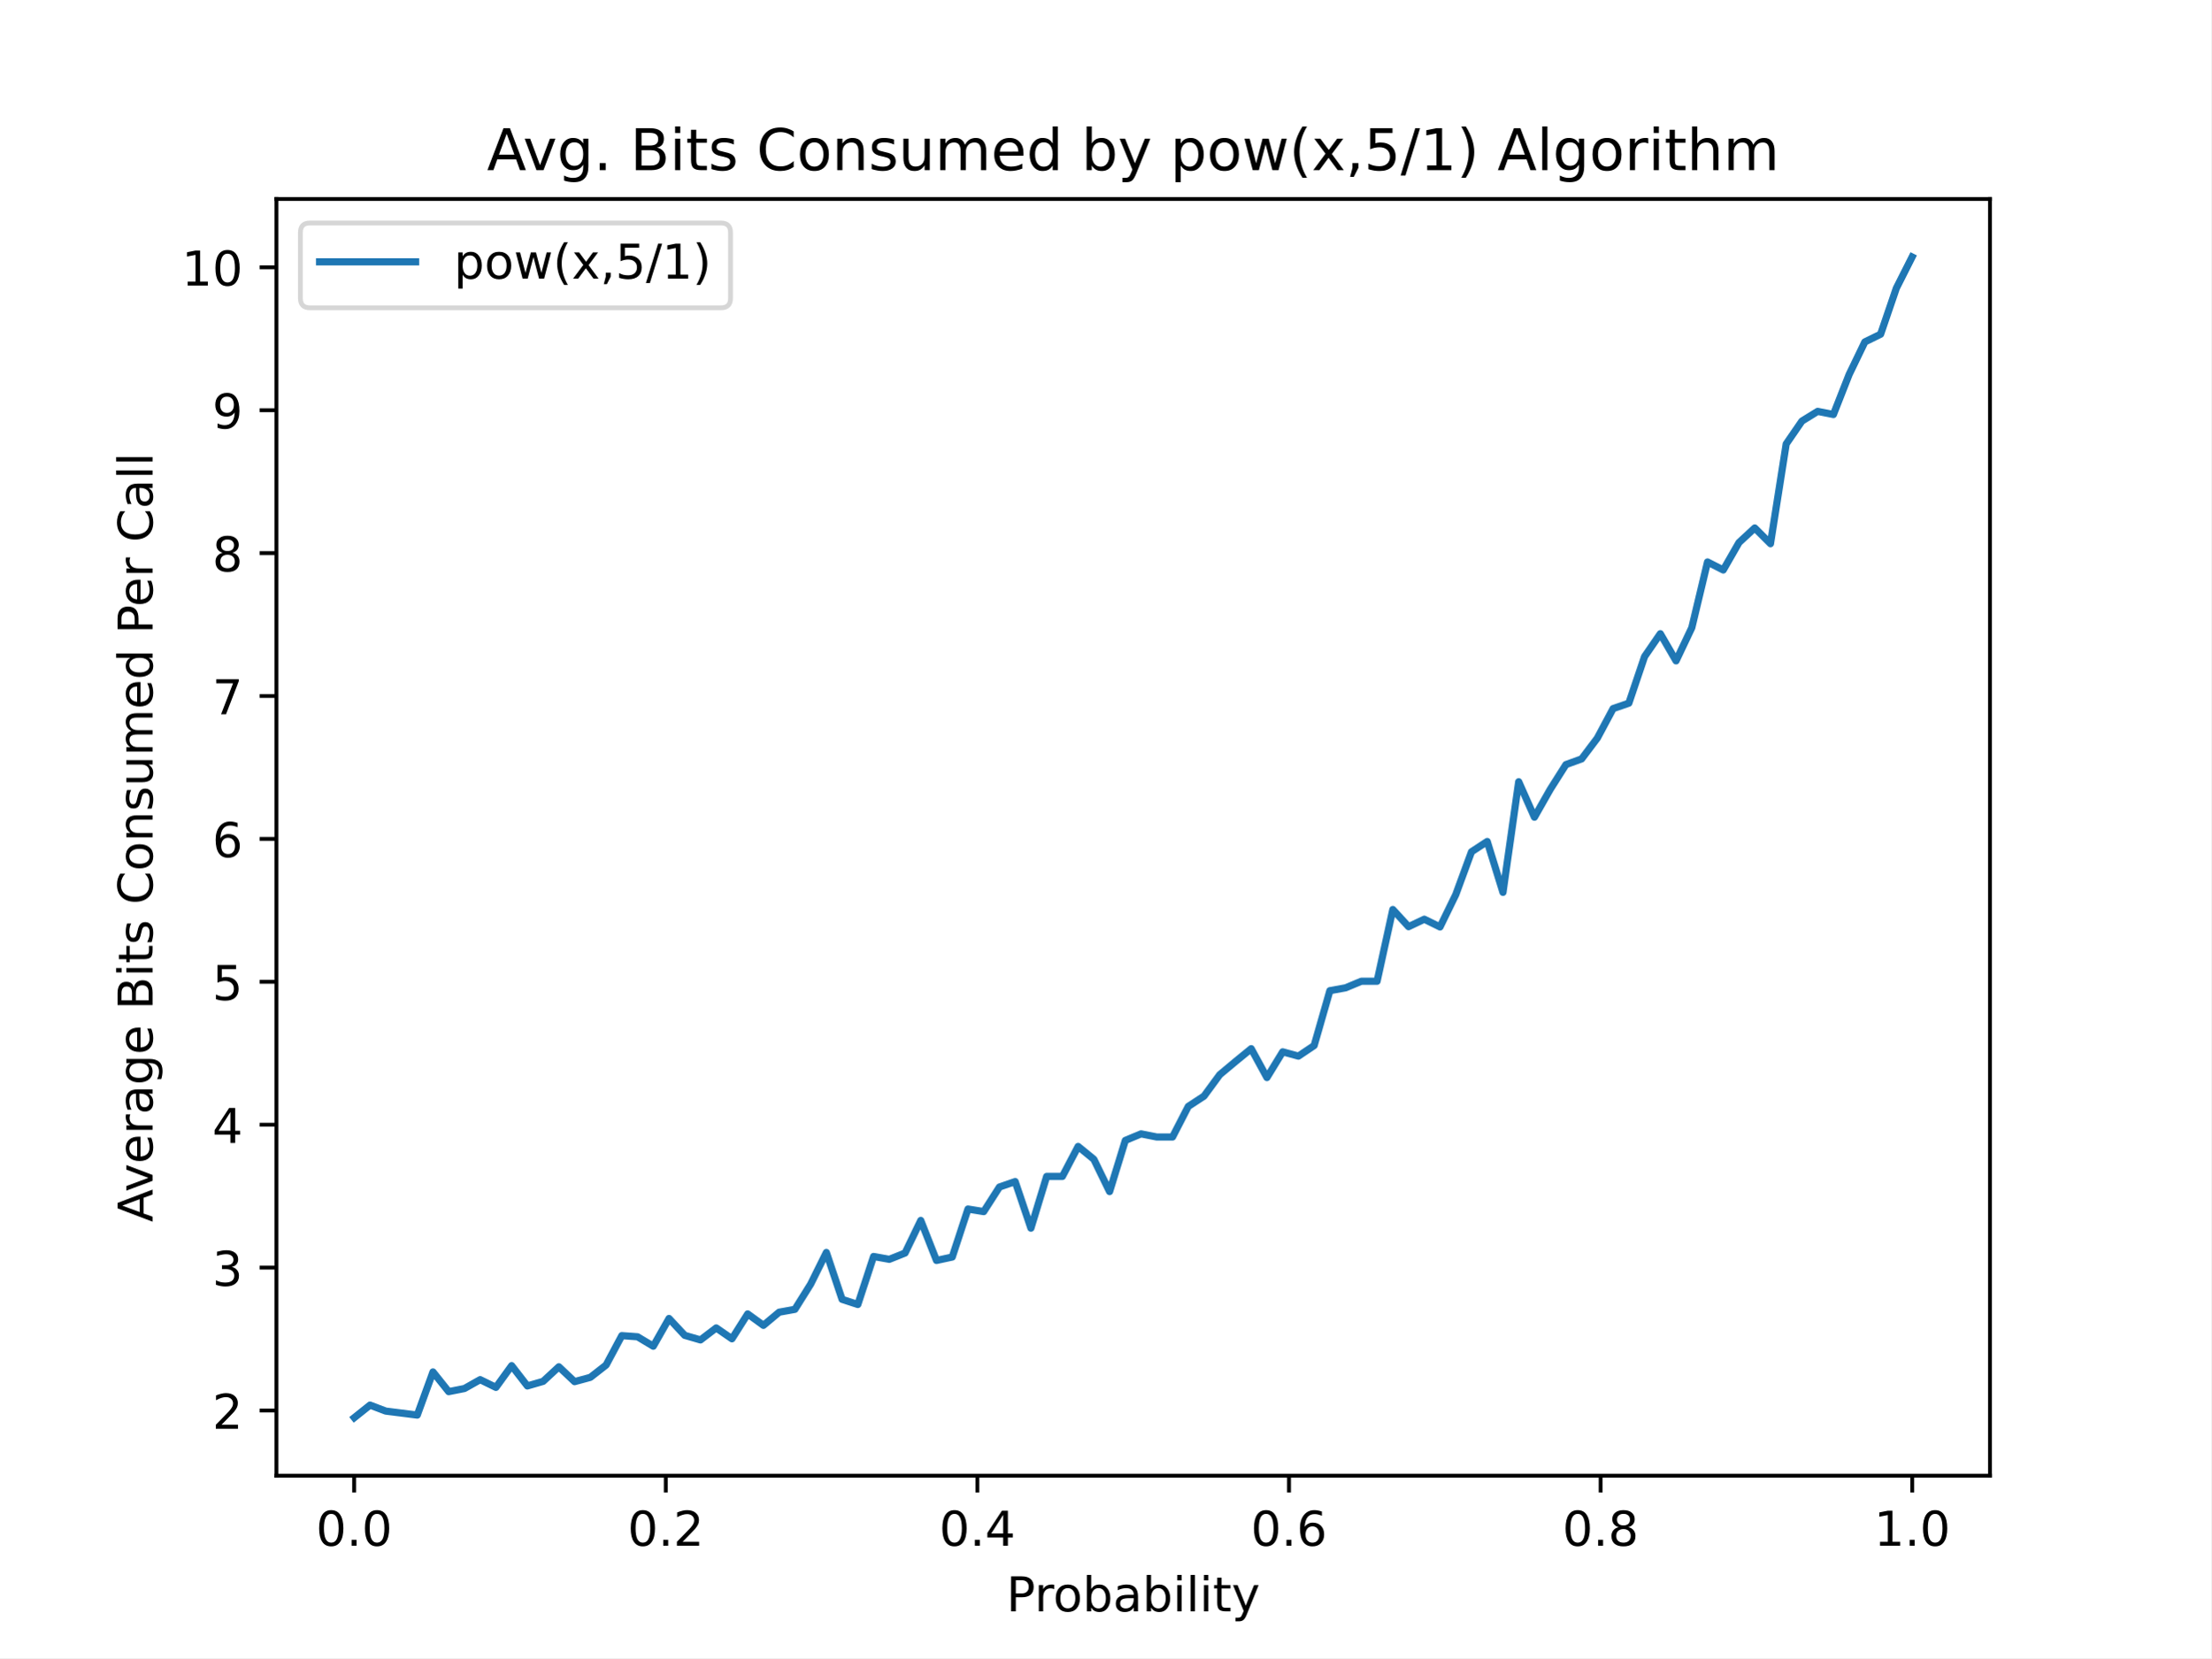
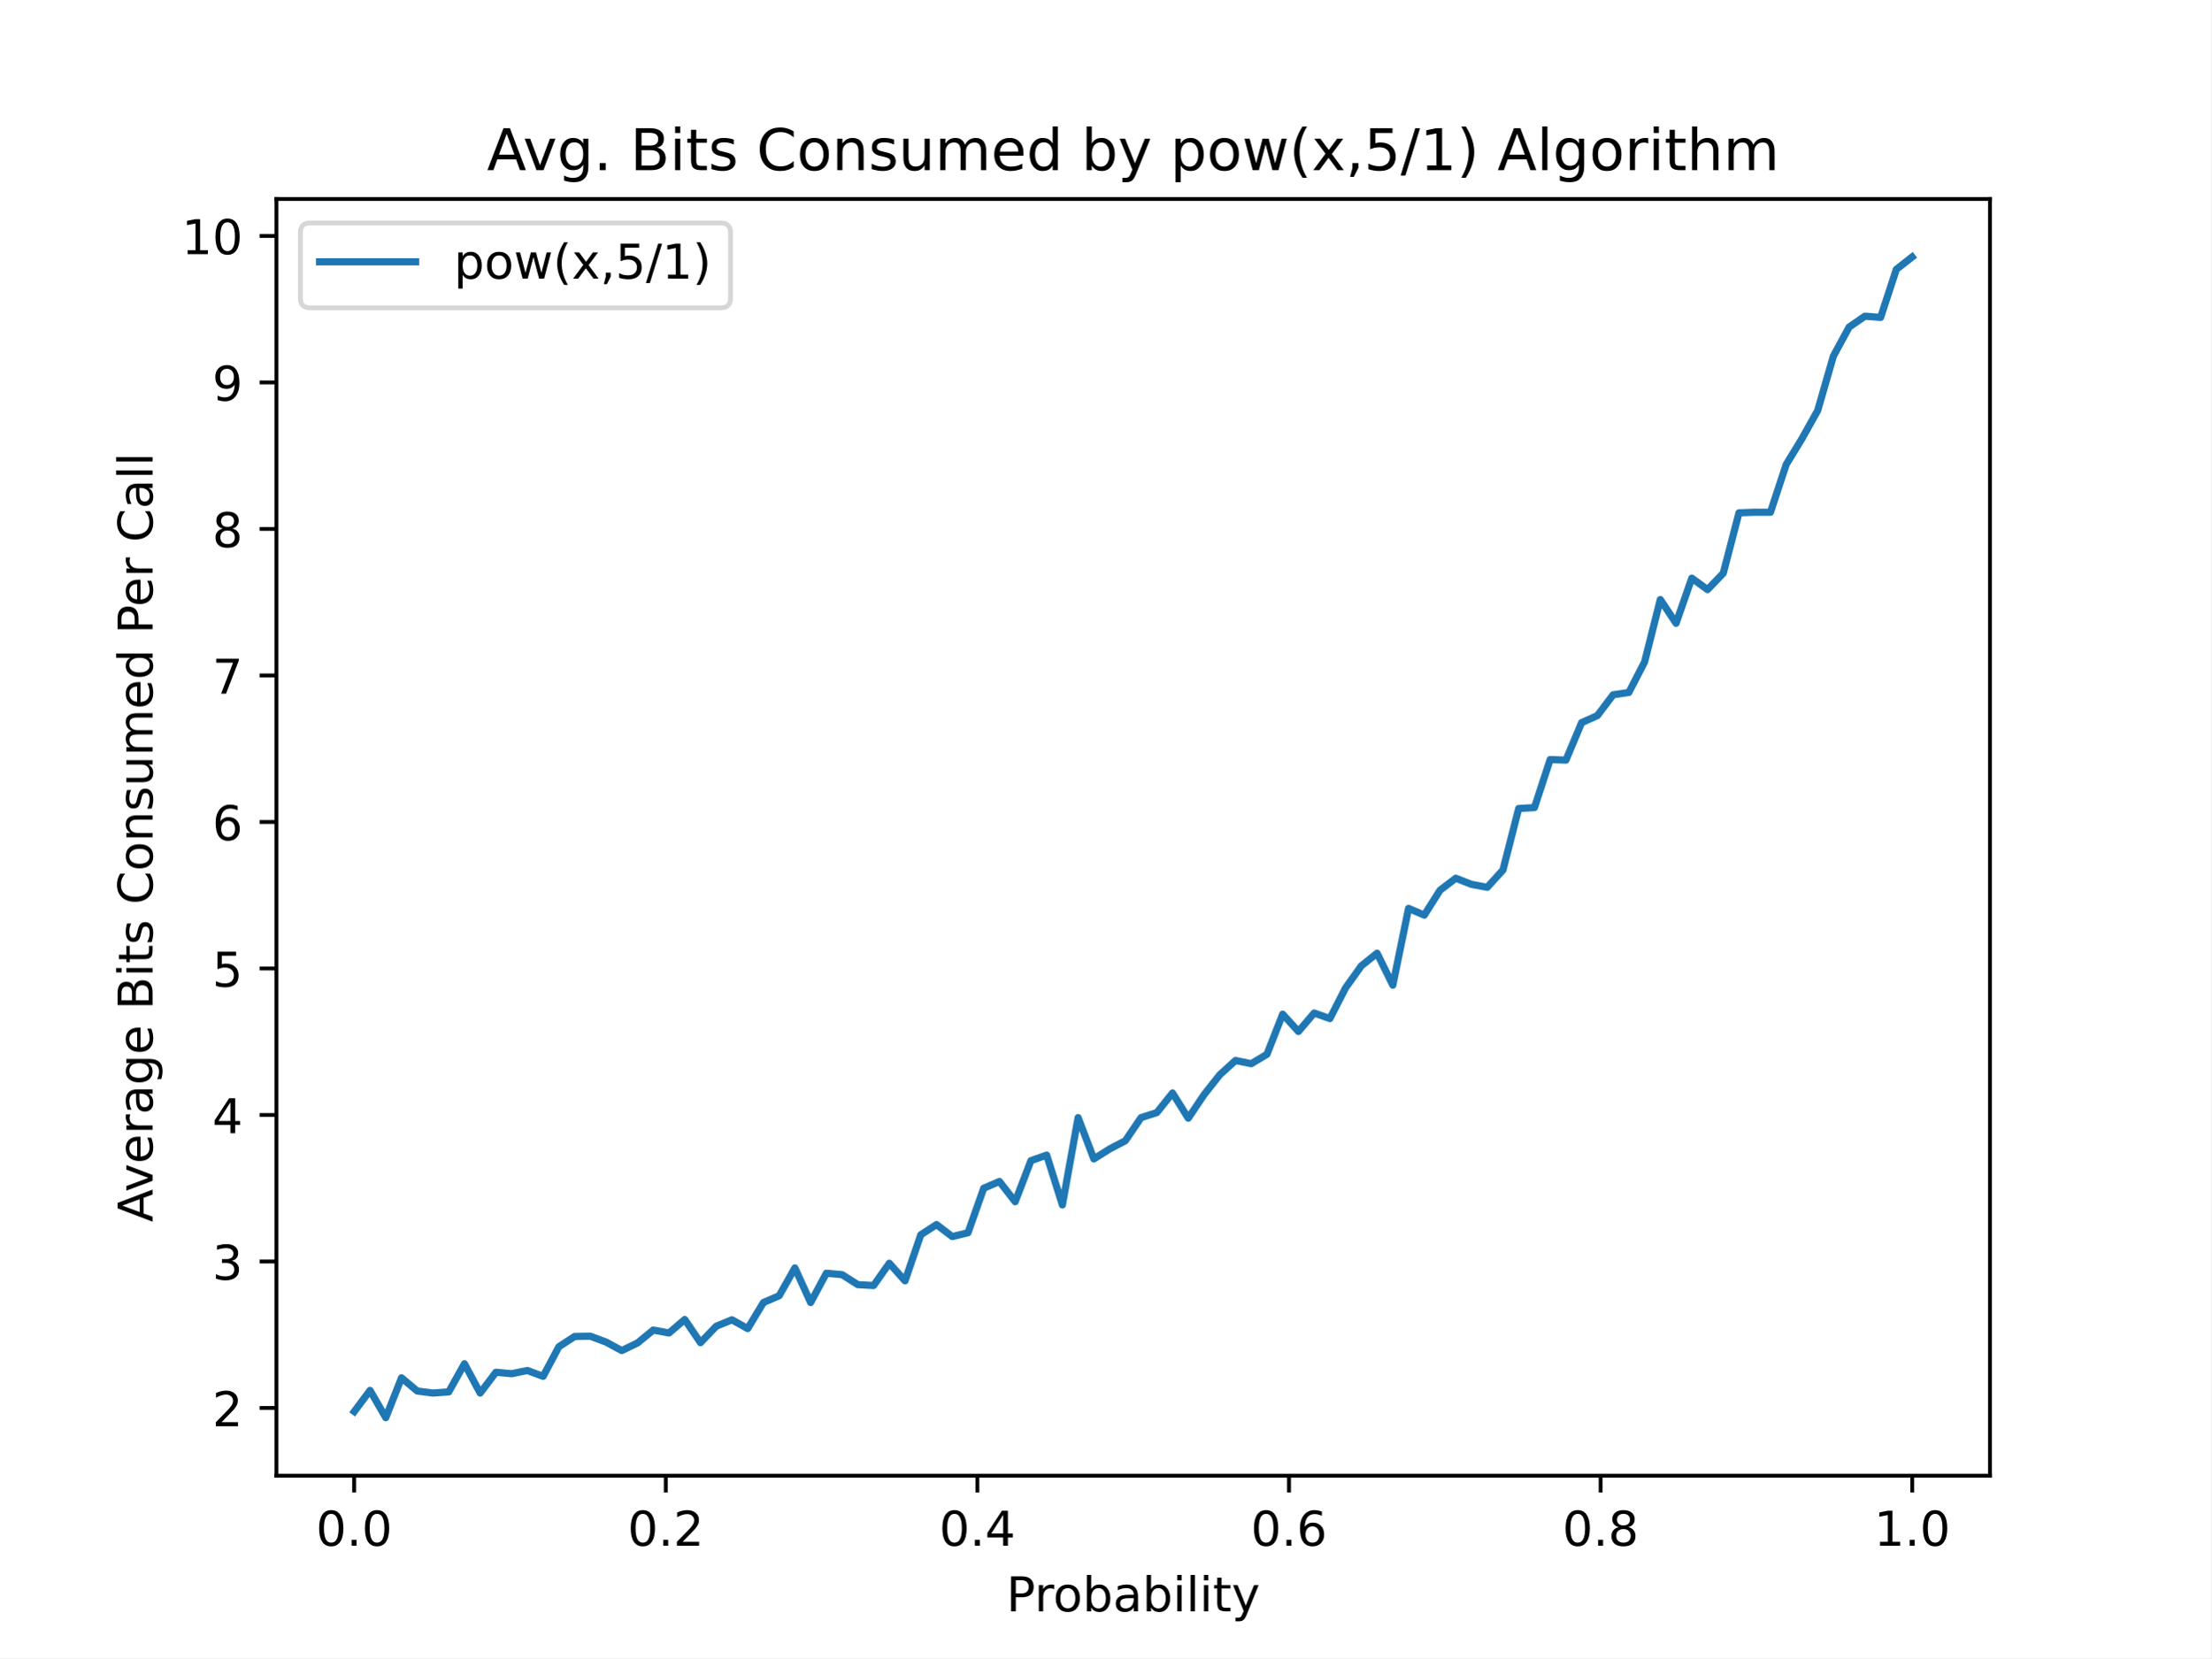
<svg xmlns="http://www.w3.org/2000/svg" xmlns:xlink="http://www.w3.org/1999/xlink" height="345.6pt" version="1.1" viewBox="0 0 460.8 345.6" width="460.8pt">
  <defs>
    <style type="text/css">
*{stroke-linecap:butt;stroke-linejoin:round;}
  </style>
  </defs>
  <g id="figure_1">
    <g id="patch_1">
      <path d="M 0 345.6  L 460.8 345.6  L 460.8 0  L 0 0  z " style="fill:#ffffff;" />
    </g>
    <g id="axes_1">
      <g id="patch_2">
        <path d="M 57.6 307.584  L 414.72 307.584  L 414.72 41.472  L 57.6 41.472  z " style="fill:#ffffff;" />
      </g>
      <g id="matplotlib.axis_1">
        <g id="xtick_1">
          <g id="line2d_1">
            <defs>
-               <path d="M 0 0  L 0 3.5  " id="m5a26978017" style="stroke:#000000;stroke-width:0.8;" />
+               <path d="M 0 0  L 0 3.5  " id="ma7f842ab50" style="stroke:#000000;stroke-width:0.8;" />
            </defs>
            <g>
-               <use style="stroke:#000000;stroke-width:0.8;" x="73.8" xlink:href="#m5a26978017" y="307.584" />
+               <use style="stroke:#000000;stroke-width:0.8;" x="73.8" xlink:href="#ma7f842ab50" y="307.584" />
            </g>
          </g>
          <g id="text_1">
            <text style="font-family:DejaVu Sans;font-size:10px;font-style:normal;font-weight:normal;text-anchor:middle;" transform="rotate(-0, 73.80026, 322.1824)" x="73.8" y="322.182">0.0</text>
          </g>
        </g>
        <g id="xtick_2">
          <g id="line2d_2">
            <g>
-               <use style="stroke:#000000;stroke-width:0.8;" x="138.744" xlink:href="#m5a26978017" y="307.584" />
+               <use style="stroke:#000000;stroke-width:0.8;" x="138.744" xlink:href="#ma7f842ab50" y="307.584" />
            </g>
          </g>
          <g id="text_2">
            <text style="font-family:DejaVu Sans;font-size:10px;font-style:normal;font-weight:normal;text-anchor:middle;" transform="rotate(-0, 138.7442, 322.1824)" x="138.744" y="322.182">0.2</text>
          </g>
        </g>
        <g id="xtick_3">
          <g id="line2d_3">
            <g>
-               <use style="stroke:#000000;stroke-width:0.8;" x="203.688" xlink:href="#m5a26978017" y="307.584" />
+               <use style="stroke:#000000;stroke-width:0.8;" x="203.688" xlink:href="#ma7f842ab50" y="307.584" />
            </g>
          </g>
          <g id="text_3">
            <text style="font-family:DejaVu Sans;font-size:10px;font-style:normal;font-weight:normal;text-anchor:middle;" transform="rotate(-0, 203.6881, 322.1824)" x="203.688" y="322.182">0.4</text>
          </g>
        </g>
        <g id="xtick_4">
          <g id="line2d_4">
            <g>
-               <use style="stroke:#000000;stroke-width:0.8;" x="268.632" xlink:href="#m5a26978017" y="307.584" />
+               <use style="stroke:#000000;stroke-width:0.8;" x="268.632" xlink:href="#ma7f842ab50" y="307.584" />
            </g>
          </g>
          <g id="text_4">
            <text style="font-family:DejaVu Sans;font-size:10px;font-style:normal;font-weight:normal;text-anchor:middle;" transform="rotate(-0, 268.6319, 322.1824)" x="268.632" y="322.182">0.6</text>
          </g>
        </g>
        <g id="xtick_5">
          <g id="line2d_5">
            <g>
-               <use style="stroke:#000000;stroke-width:0.8;" x="333.576" xlink:href="#m5a26978017" y="307.584" />
+               <use style="stroke:#000000;stroke-width:0.8;" x="333.576" xlink:href="#ma7f842ab50" y="307.584" />
            </g>
          </g>
          <g id="text_5">
            <text style="font-family:DejaVu Sans;font-size:10px;font-style:normal;font-weight:normal;text-anchor:middle;" transform="rotate(-0, 333.5758, 322.1824)" x="333.576" y="322.182">0.8</text>
          </g>
        </g>
        <g id="xtick_6">
          <g id="line2d_6">
            <g>
-               <use style="stroke:#000000;stroke-width:0.8;" x="398.52" xlink:href="#m5a26978017" y="307.584" />
+               <use style="stroke:#000000;stroke-width:0.8;" x="398.52" xlink:href="#ma7f842ab50" y="307.584" />
            </g>
          </g>
          <g id="text_6">
            <text style="font-family:DejaVu Sans;font-size:10px;font-style:normal;font-weight:normal;text-anchor:middle;" transform="rotate(-0, 398.5197, 322.1824)" x="398.52" y="322.182">1.0</text>
          </g>
        </g>
        <g id="text_7">
          <text style="font-family:DejaVu Sans;font-size:10px;font-style:normal;font-weight:normal;text-anchor:middle;" transform="rotate(-0, 236.16, 335.8606)" x="236.16" y="335.861">Probability</text>
        </g>
      </g>
      <g id="matplotlib.axis_2">
        <g id="ytick_1">
          <g id="line2d_7">
            <defs>
-               <path d="M 0 0  L -3.5 0  " id="m2871df6494" style="stroke:#000000;stroke-width:0.8;" />
+               <path d="M 0 0  L -3.5 0  " id="m60fc5b1295" style="stroke:#000000;stroke-width:0.8;" />
            </defs>
            <g>
-               <use style="stroke:#000000;stroke-width:0.8;" x="57.6" xlink:href="#m2871df6494" y="293.999" />
+               <use style="stroke:#000000;stroke-width:0.8;" x="57.6" xlink:href="#m60fc5b1295" y="293.473" />
            </g>
          </g>
          <g id="text_8">
-             <text style="font-family:DejaVu Sans;font-size:10px;font-style:normal;font-weight:normal;text-anchor:end;" transform="rotate(-0, 50.6, 297.7979)" x="50.6" y="297.798">2</text>
+             <text style="font-family:DejaVu Sans;font-size:10px;font-style:normal;font-weight:normal;text-anchor:end;" transform="rotate(-0, 50.6, 297.2717)" x="50.6" y="297.272">2</text>
          </g>
        </g>
        <g id="ytick_2">
          <g id="line2d_8">
            <g>
-               <use style="stroke:#000000;stroke-width:0.8;" x="57.6" xlink:href="#m2871df6494" y="264.213" />
+               <use style="stroke:#000000;stroke-width:0.8;" x="57.6" xlink:href="#m60fc5b1295" y="262.935" />
            </g>
          </g>
          <g id="text_9">
-             <text style="font-family:DejaVu Sans;font-size:10px;font-style:normal;font-weight:normal;text-anchor:end;" transform="rotate(-0, 50.6, 268.0122)" x="50.6" y="268.012">3</text>
+             <text style="font-family:DejaVu Sans;font-size:10px;font-style:normal;font-weight:normal;text-anchor:end;" transform="rotate(-0, 50.6, 266.734)" x="50.6" y="266.734">3</text>
          </g>
        </g>
        <g id="ytick_3">
          <g id="line2d_9">
            <g>
-               <use style="stroke:#000000;stroke-width:0.8;" x="57.6" xlink:href="#m2871df6494" y="234.427" />
+               <use style="stroke:#000000;stroke-width:0.8;" x="57.6" xlink:href="#m60fc5b1295" y="232.397" />
            </g>
          </g>
          <g id="text_10">
-             <text style="font-family:DejaVu Sans;font-size:10px;font-style:normal;font-weight:normal;text-anchor:end;" transform="rotate(-0, 50.6, 238.2264)" x="50.6" y="238.226">4</text>
+             <text style="font-family:DejaVu Sans;font-size:10px;font-style:normal;font-weight:normal;text-anchor:end;" transform="rotate(-0, 50.6, 236.1962)" x="50.6" y="236.196">4</text>
          </g>
        </g>
        <g id="ytick_4">
          <g id="line2d_10">
            <g>
-               <use style="stroke:#000000;stroke-width:0.8;" x="57.6" xlink:href="#m2871df6494" y="204.641" />
+               <use style="stroke:#000000;stroke-width:0.8;" x="57.6" xlink:href="#m60fc5b1295" y="201.859" />
            </g>
          </g>
          <g id="text_11">
-             <text style="font-family:DejaVu Sans;font-size:10px;font-style:normal;font-weight:normal;text-anchor:end;" transform="rotate(-0, 50.6, 208.4406)" x="50.6" y="208.441">5</text>
+             <text style="font-family:DejaVu Sans;font-size:10px;font-style:normal;font-weight:normal;text-anchor:end;" transform="rotate(-0, 50.6, 205.6585)" x="50.6" y="205.658">5</text>
          </g>
        </g>
        <g id="ytick_5">
          <g id="line2d_11">
            <g>
-               <use style="stroke:#000000;stroke-width:0.8;" x="57.6" xlink:href="#m2871df6494" y="174.856" />
+               <use style="stroke:#000000;stroke-width:0.8;" x="57.6" xlink:href="#m60fc5b1295" y="171.322" />
            </g>
          </g>
          <g id="text_12">
-             <text style="font-family:DejaVu Sans;font-size:10px;font-style:normal;font-weight:normal;text-anchor:end;" transform="rotate(-0, 50.6, 178.6549)" x="50.6" y="178.655">6</text>
+             <text style="font-family:DejaVu Sans;font-size:10px;font-style:normal;font-weight:normal;text-anchor:end;" transform="rotate(-0, 50.6, 175.1208)" x="50.6" y="175.121">6</text>
          </g>
        </g>
        <g id="ytick_6">
          <g id="line2d_12">
            <g>
-               <use style="stroke:#000000;stroke-width:0.8;" x="57.6" xlink:href="#m2871df6494" y="145.07" />
+               <use style="stroke:#000000;stroke-width:0.8;" x="57.6" xlink:href="#m60fc5b1295" y="140.784" />
            </g>
          </g>
          <g id="text_13">
-             <text style="font-family:DejaVu Sans;font-size:10px;font-style:normal;font-weight:normal;text-anchor:end;" transform="rotate(-0, 50.6, 148.8691)" x="50.6" y="148.869">7</text>
+             <text style="font-family:DejaVu Sans;font-size:10px;font-style:normal;font-weight:normal;text-anchor:end;" transform="rotate(-0, 50.6, 144.583)" x="50.6" y="144.583">7</text>
          </g>
        </g>
        <g id="ytick_7">
          <g id="line2d_13">
            <g>
-               <use style="stroke:#000000;stroke-width:0.8;" x="57.6" xlink:href="#m2871df6494" y="115.284" />
+               <use style="stroke:#000000;stroke-width:0.8;" x="57.6" xlink:href="#m60fc5b1295" y="110.246" />
            </g>
          </g>
          <g id="text_14">
-             <text style="font-family:DejaVu Sans;font-size:10px;font-style:normal;font-weight:normal;text-anchor:end;" transform="rotate(-0, 50.6, 119.0833)" x="50.6" y="119.083">8</text>
+             <text style="font-family:DejaVu Sans;font-size:10px;font-style:normal;font-weight:normal;text-anchor:end;" transform="rotate(-0, 50.6, 114.0453)" x="50.6" y="114.045">8</text>
          </g>
        </g>
        <g id="ytick_8">
          <g id="line2d_14">
            <g>
-               <use style="stroke:#000000;stroke-width:0.8;" x="57.6" xlink:href="#m2871df6494" y="85.498" />
+               <use style="stroke:#000000;stroke-width:0.8;" x="57.6" xlink:href="#m60fc5b1295" y="79.708" />
            </g>
          </g>
          <g id="text_15">
-             <text style="font-family:DejaVu Sans;font-size:10px;font-style:normal;font-weight:normal;text-anchor:end;" transform="rotate(-0, 50.6, 89.29756)" x="50.6" y="89.298">9</text>
+             <text style="font-family:DejaVu Sans;font-size:10px;font-style:normal;font-weight:normal;text-anchor:end;" transform="rotate(-0, 50.6, 83.50753)" x="50.6" y="83.508">9</text>
          </g>
        </g>
        <g id="ytick_9">
          <g id="line2d_15">
            <g>
-               <use style="stroke:#000000;stroke-width:0.8;" x="57.6" xlink:href="#m2871df6494" y="55.713" />
+               <use style="stroke:#000000;stroke-width:0.8;" x="57.6" xlink:href="#m60fc5b1295" y="49.171" />
            </g>
          </g>
          <g id="text_16">
-             <text style="font-family:DejaVu Sans;font-size:10px;font-style:normal;font-weight:normal;text-anchor:end;" transform="rotate(-0, 50.6, 59.51179)" x="50.6" y="59.512">10</text>
+             <text style="font-family:DejaVu Sans;font-size:10px;font-style:normal;font-weight:normal;text-anchor:end;" transform="rotate(-0, 50.6, 52.96978)" x="50.6" y="52.97">10</text>
          </g>
        </g>
        <g id="text_17">
          <text style="font-family:DejaVu Sans;font-size:10px;font-style:normal;font-weight:normal;text-anchor:middle;" transform="rotate(-90, 31.79531, 174.528)" x="31.795" y="174.528">Average Bits Consumed Per Call</text>
        </g>
      </g>
      <g id="line2d_16">
-         <path clip-path="url(#p9fa5aa370e)" d="M 73.833 295.488  L 77.112 292.867  L 80.391 294.118  L 83.671 294.535  L 86.95 294.952  L 90.229 285.957  L 93.509 290.067  L 96.788 289.412  L 100.067 287.565  L 103.347 289.173  L 106.626 284.646  L 109.905 288.876  L 113.185 287.922  L 116.464 284.884  L 119.743 287.982  L 123.023 287.088  L 126.302 284.527  L 129.581 278.391  L 132.861 278.629  L 136.14 280.595  L 139.42 274.817  L 142.699 278.331  L 145.978 279.285  L 149.258 276.783  L 152.537 279.046  L 155.816 273.864  L 159.096 276.246  L 162.375 273.506  L 165.654 272.91  L 168.934 267.668  L 172.213 261.056  L 175.492 270.825  L 178.772 271.898  L 182.051 261.89  L 185.33 262.485  L 188.61 261.175  L 191.889 254.384  L 195.168 262.724  L 198.448 262.009  L 201.727 252.001  L 205.006 252.537  L 208.286 247.414  L 211.565 246.282  L 214.844 255.992  L 218.124 245.21  L 221.403 245.21  L 224.682 238.955  L 227.962 241.635  L 231.241 248.367  L 234.52 237.704  L 237.8 236.333  L 241.079 236.989  L 244.358 236.989  L 247.638 230.615  L 250.917 228.47  L 254.196 224.002  L 257.476 221.262  L 260.755 218.581  L 264.034 224.598  L 267.314 219.236  L 270.593 220.13  L 273.872 217.926  L 277.152 206.488  L 280.431 205.892  L 283.71 204.522  L 286.99 204.522  L 290.269 189.57  L 293.548 193.144  L 296.828 191.595  L 300.107 193.204  L 303.386 186.472  L 306.666 177.536  L 309.945 175.392  L 313.224 185.996  L 316.504 162.941  L 319.783 170.328  L 323.062 164.55  L 326.342 159.367  L 329.621 158.176  L 332.9 153.827  L 336.18 147.691  L 339.459 146.559  L 342.739 136.849  L 346.018 132.083  L 349.297 137.743  L 352.577 130.832  L 355.856 117.131  L 359.135 118.799  L 362.415 113.08  L 365.694 110.042  L 368.973 113.318  L 372.253 92.528  L 375.532 87.762  L 378.811 85.737  L 382.091 86.392  L 385.37 78.052  L 388.649 71.261  L 391.929 69.652  L 395.208 60.061  L 398.487 53.568  " style="fill:none;stroke:#1f77b4;stroke-linecap:square;stroke-width:1.5;" />
+         <path clip-path="url(#pe8106344ce)" d="M 73.833 294.205  L 77.112 289.808  L 80.391 295.488  L 83.671 287.182  L 86.95 289.93  L 90.229 290.358  L 93.509 290.113  L 96.788 284.25  L 100.067 290.358  L 103.347 286.021  L 106.626 286.327  L 109.905 285.655  L 113.185 286.876  L 116.464 280.708  L 119.743 278.57  L 123.023 278.509  L 126.302 279.731  L 129.581 281.502  L 132.861 279.914  L 136.14 277.226  L 139.42 277.837  L 142.699 275.028  L 145.978 279.853  L 149.258 276.432  L 152.537 275.089  L 155.816 276.921  L 159.096 271.485  L 162.375 270.081  L 165.654 264.278  L 168.934 271.485  L 172.213 265.378  L 175.492 265.683  L 178.772 267.76  L 182.051 267.943  L 185.33 263.301  L 188.61 266.966  L 191.889 257.377  L 195.168 255.239  L 198.448 257.743  L 201.727 256.949  L 205.006 247.666  L 208.286 246.261  L 211.565 250.475  L 214.844 241.925  L 218.124 240.764  L 221.403 251.147  L 224.682 232.947  L 227.962 241.558  L 231.241 239.482  L 234.52 237.772  L 237.8 232.947  L 241.079 231.908  L 244.358 227.816  L 247.638 233.069  L 250.917 228.183  L 254.196 224.03  L 257.476 221.037  L 260.755 221.709  L 264.034 219.754  L 267.314 211.387  L 270.593 214.991  L 273.872 211.143  L 277.152 212.303  L 280.431 205.89  L 283.71 201.31  L 286.99 198.683  L 290.269 205.341  L 293.548 189.339  L 296.828 190.744  L 300.107 185.552  L 303.386 183.048  L 306.666 184.331  L 309.945 184.941  L 313.224 181.338  L 316.504 168.512  L 319.783 168.329  L 323.062 158.312  L 326.342 158.435  L 329.621 150.617  L 332.9 149.151  L 336.18 144.815  L 339.459 144.326  L 342.739 137.974  L 346.018 124.965  L 349.297 129.912  L 352.577 120.507  L 355.856 122.889  L 359.135 119.468  L 362.415 106.887  L 365.694 106.765  L 368.973 106.765  L 372.253 96.809  L 375.532 91.435  L 378.811 85.572  L 382.091 74.212  L 385.37 68.165  L 388.649 65.905  L 391.929 66.15  L 395.208 56.133  L 398.487 53.568  " style="fill:none;stroke:#1f77b4;stroke-linecap:square;stroke-width:1.5;" />
      </g>
      <g id="patch_3">
        <path d="M 57.6 307.584  L 57.6 41.472  " style="fill:none;stroke:#000000;stroke-linecap:square;stroke-linejoin:miter;stroke-width:0.8;" />
      </g>
      <g id="patch_4">
        <path d="M 414.72 307.584  L 414.72 41.472  " style="fill:none;stroke:#000000;stroke-linecap:square;stroke-linejoin:miter;stroke-width:0.8;" />
      </g>
      <g id="patch_5">
        <path d="M 57.6 307.584  L 414.72 307.584  " style="fill:none;stroke:#000000;stroke-linecap:square;stroke-linejoin:miter;stroke-width:0.8;" />
      </g>
      <g id="patch_6">
        <path d="M 57.6 41.472  L 414.72 41.472  " style="fill:none;stroke:#000000;stroke-linecap:square;stroke-linejoin:miter;stroke-width:0.8;" />
      </g>
      <g id="text_18">
        <text style="font-family:DejaVu Sans;font-size:12px;font-style:normal;font-weight:normal;text-anchor:middle;" transform="rotate(-0, 236.16, 35.472)" x="236.16" y="35.472">Avg. Bits Consumed by pow(x,5/1) Algorithm</text>
      </g>
      <g id="legend_1">
        <g id="patch_7">
          <path d="M 64.6 64.15  L 150.239 64.15  Q 152.239 64.15 152.239 62.15  L 152.239 48.472  Q 152.239 46.472 150.239 46.472  L 64.6 46.472  Q 62.6 46.472 62.6 48.472  L 62.6 62.15  Q 62.6 64.15 64.6 64.15  z " style="fill:#ffffff;opacity:0.8;stroke:#cccccc;stroke-linejoin:miter;" />
        </g>
        <g id="line2d_17">
          <path d="M 66.6 54.57  L 86.6 54.57  " style="fill:none;stroke:#1f77b4;stroke-linecap:square;stroke-width:1.5;" />
        </g>
        <g id="line2d_18" />
        <g id="text_19">
          <text style="font-family:DejaVu Sans;font-size:10px;font-style:normal;font-weight:normal;text-anchor:start;" transform="rotate(-0, 94.6, 58.07044)" x="94.6" y="58.07">pow(x,5/1)</text>
        </g>
      </g>
    </g>
  </g>
  <defs>
-     <clipPath id="p9fa5aa370e">
+     <clipPath id="pe8106344ce">
      <rect height="266.112" width="357.12" x="57.6" y="41.472" />
    </clipPath>
  </defs>
</svg>
